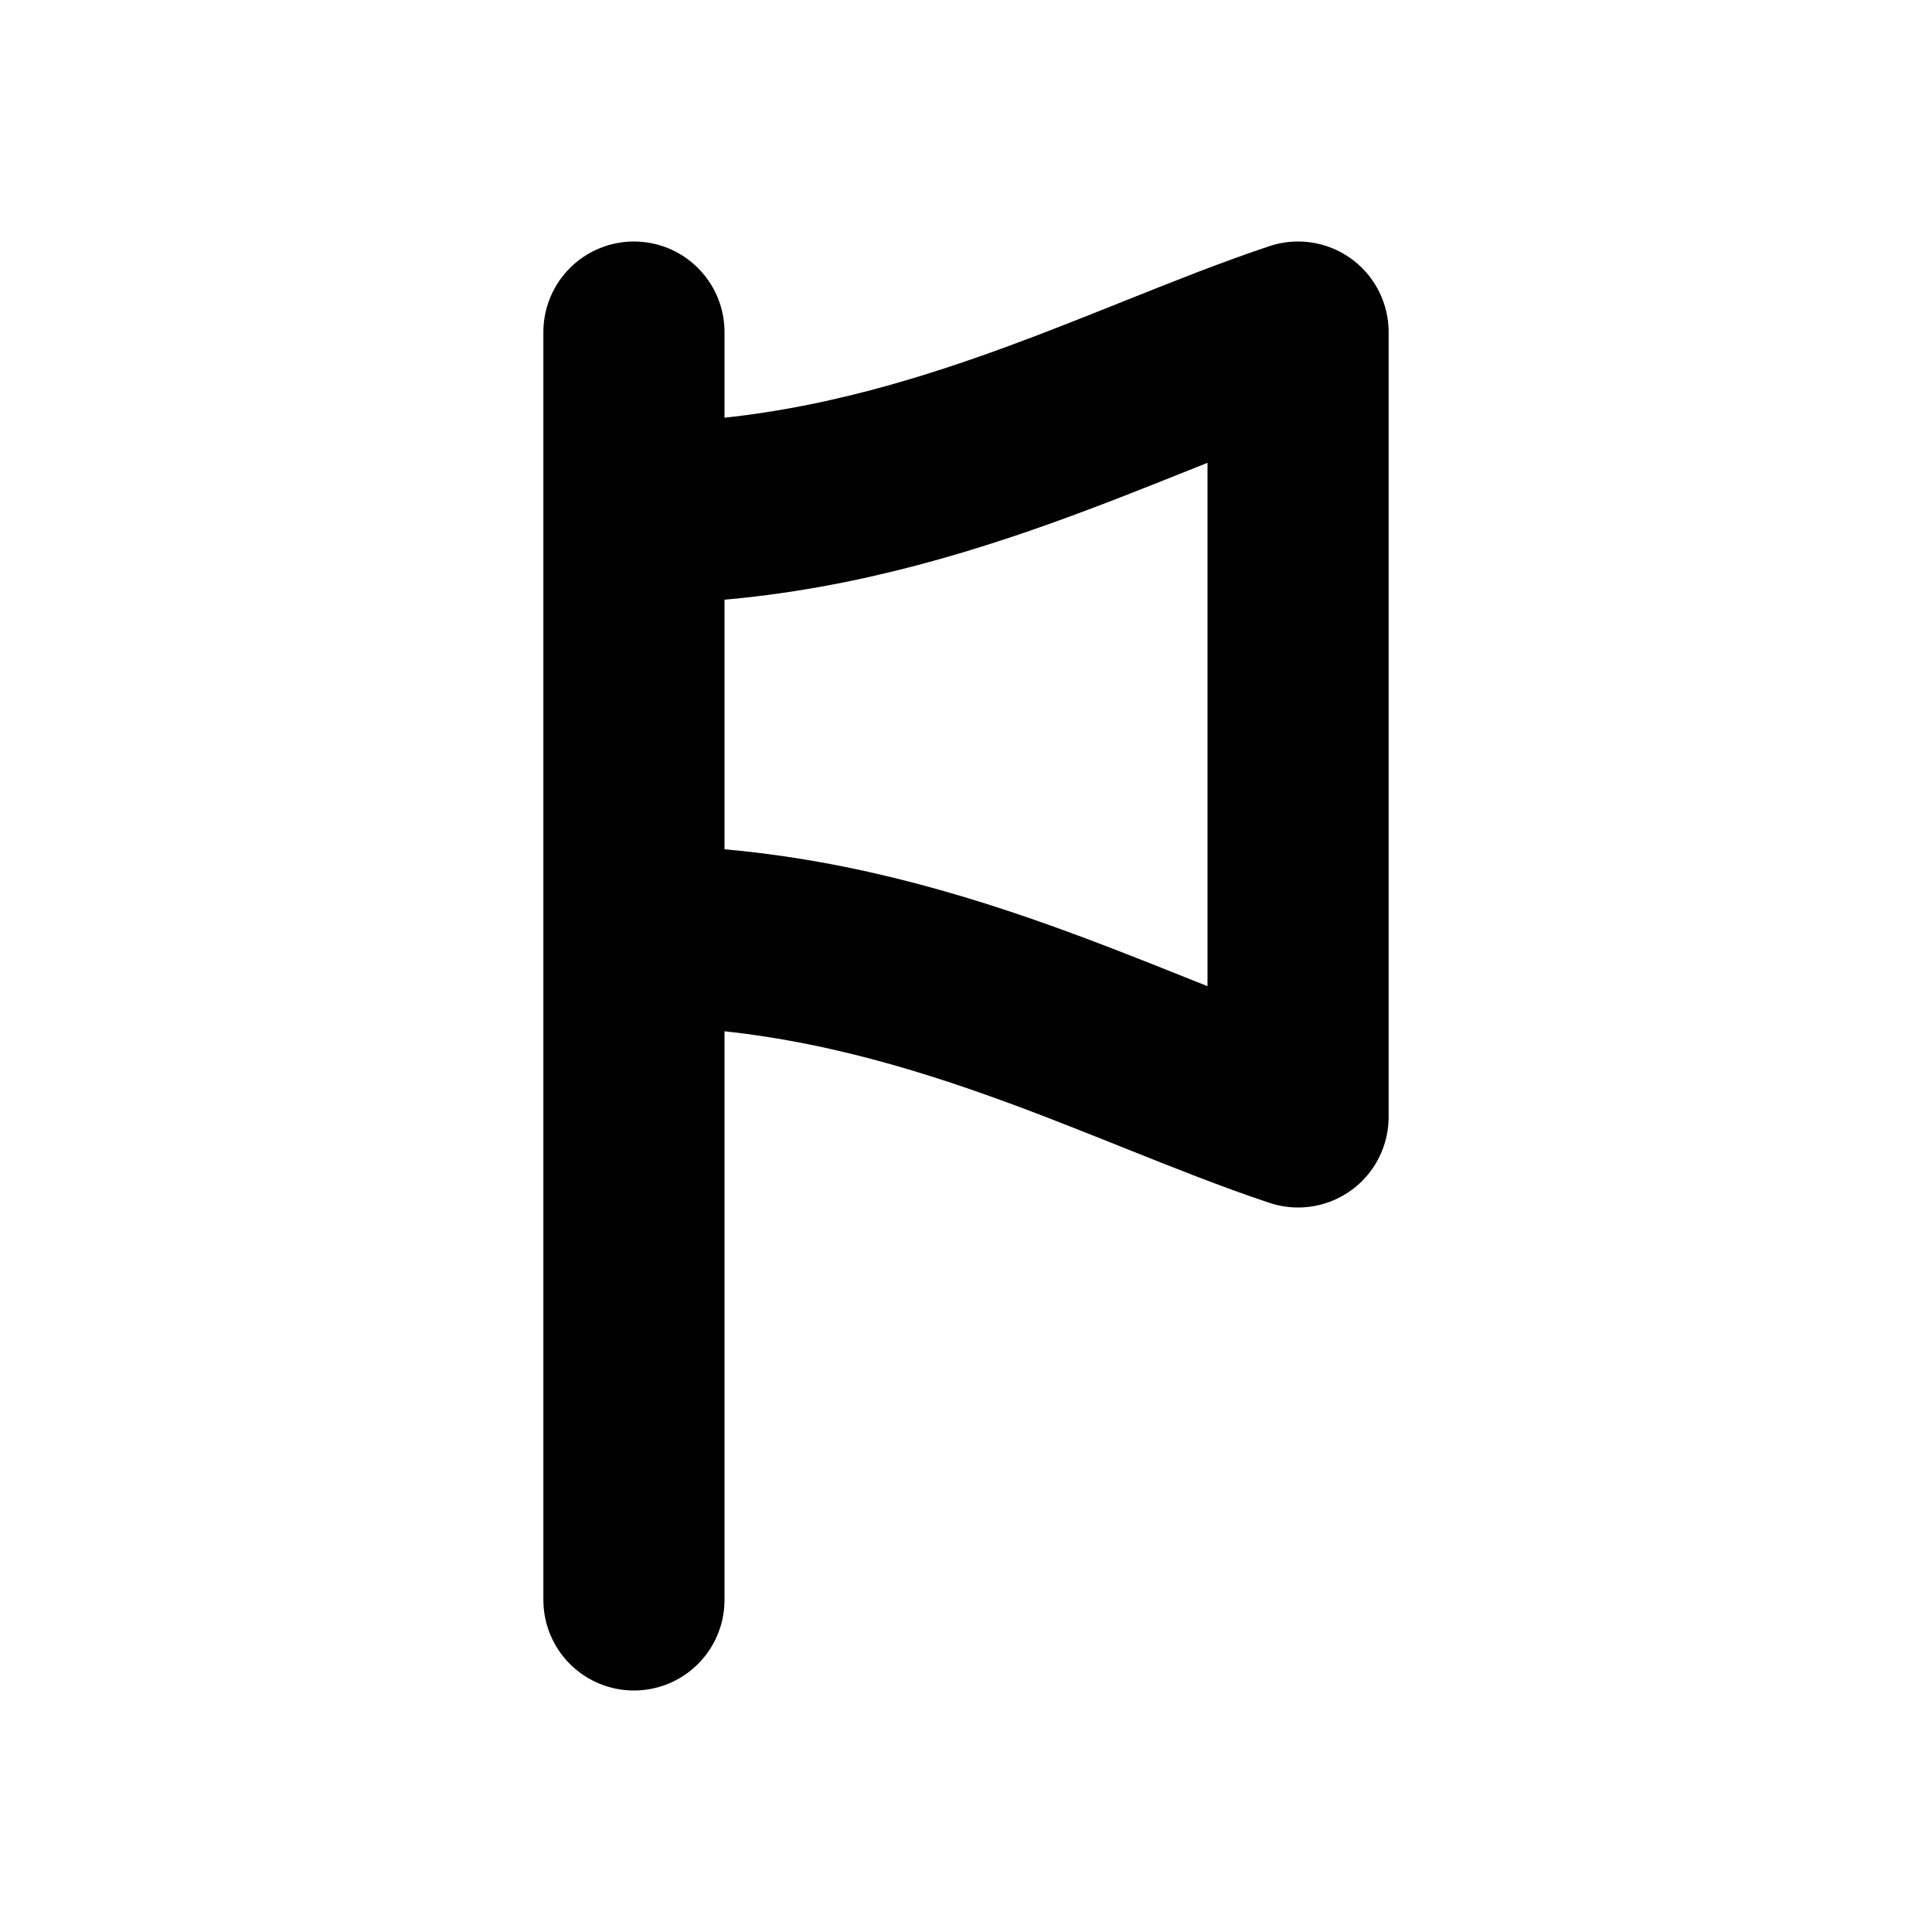
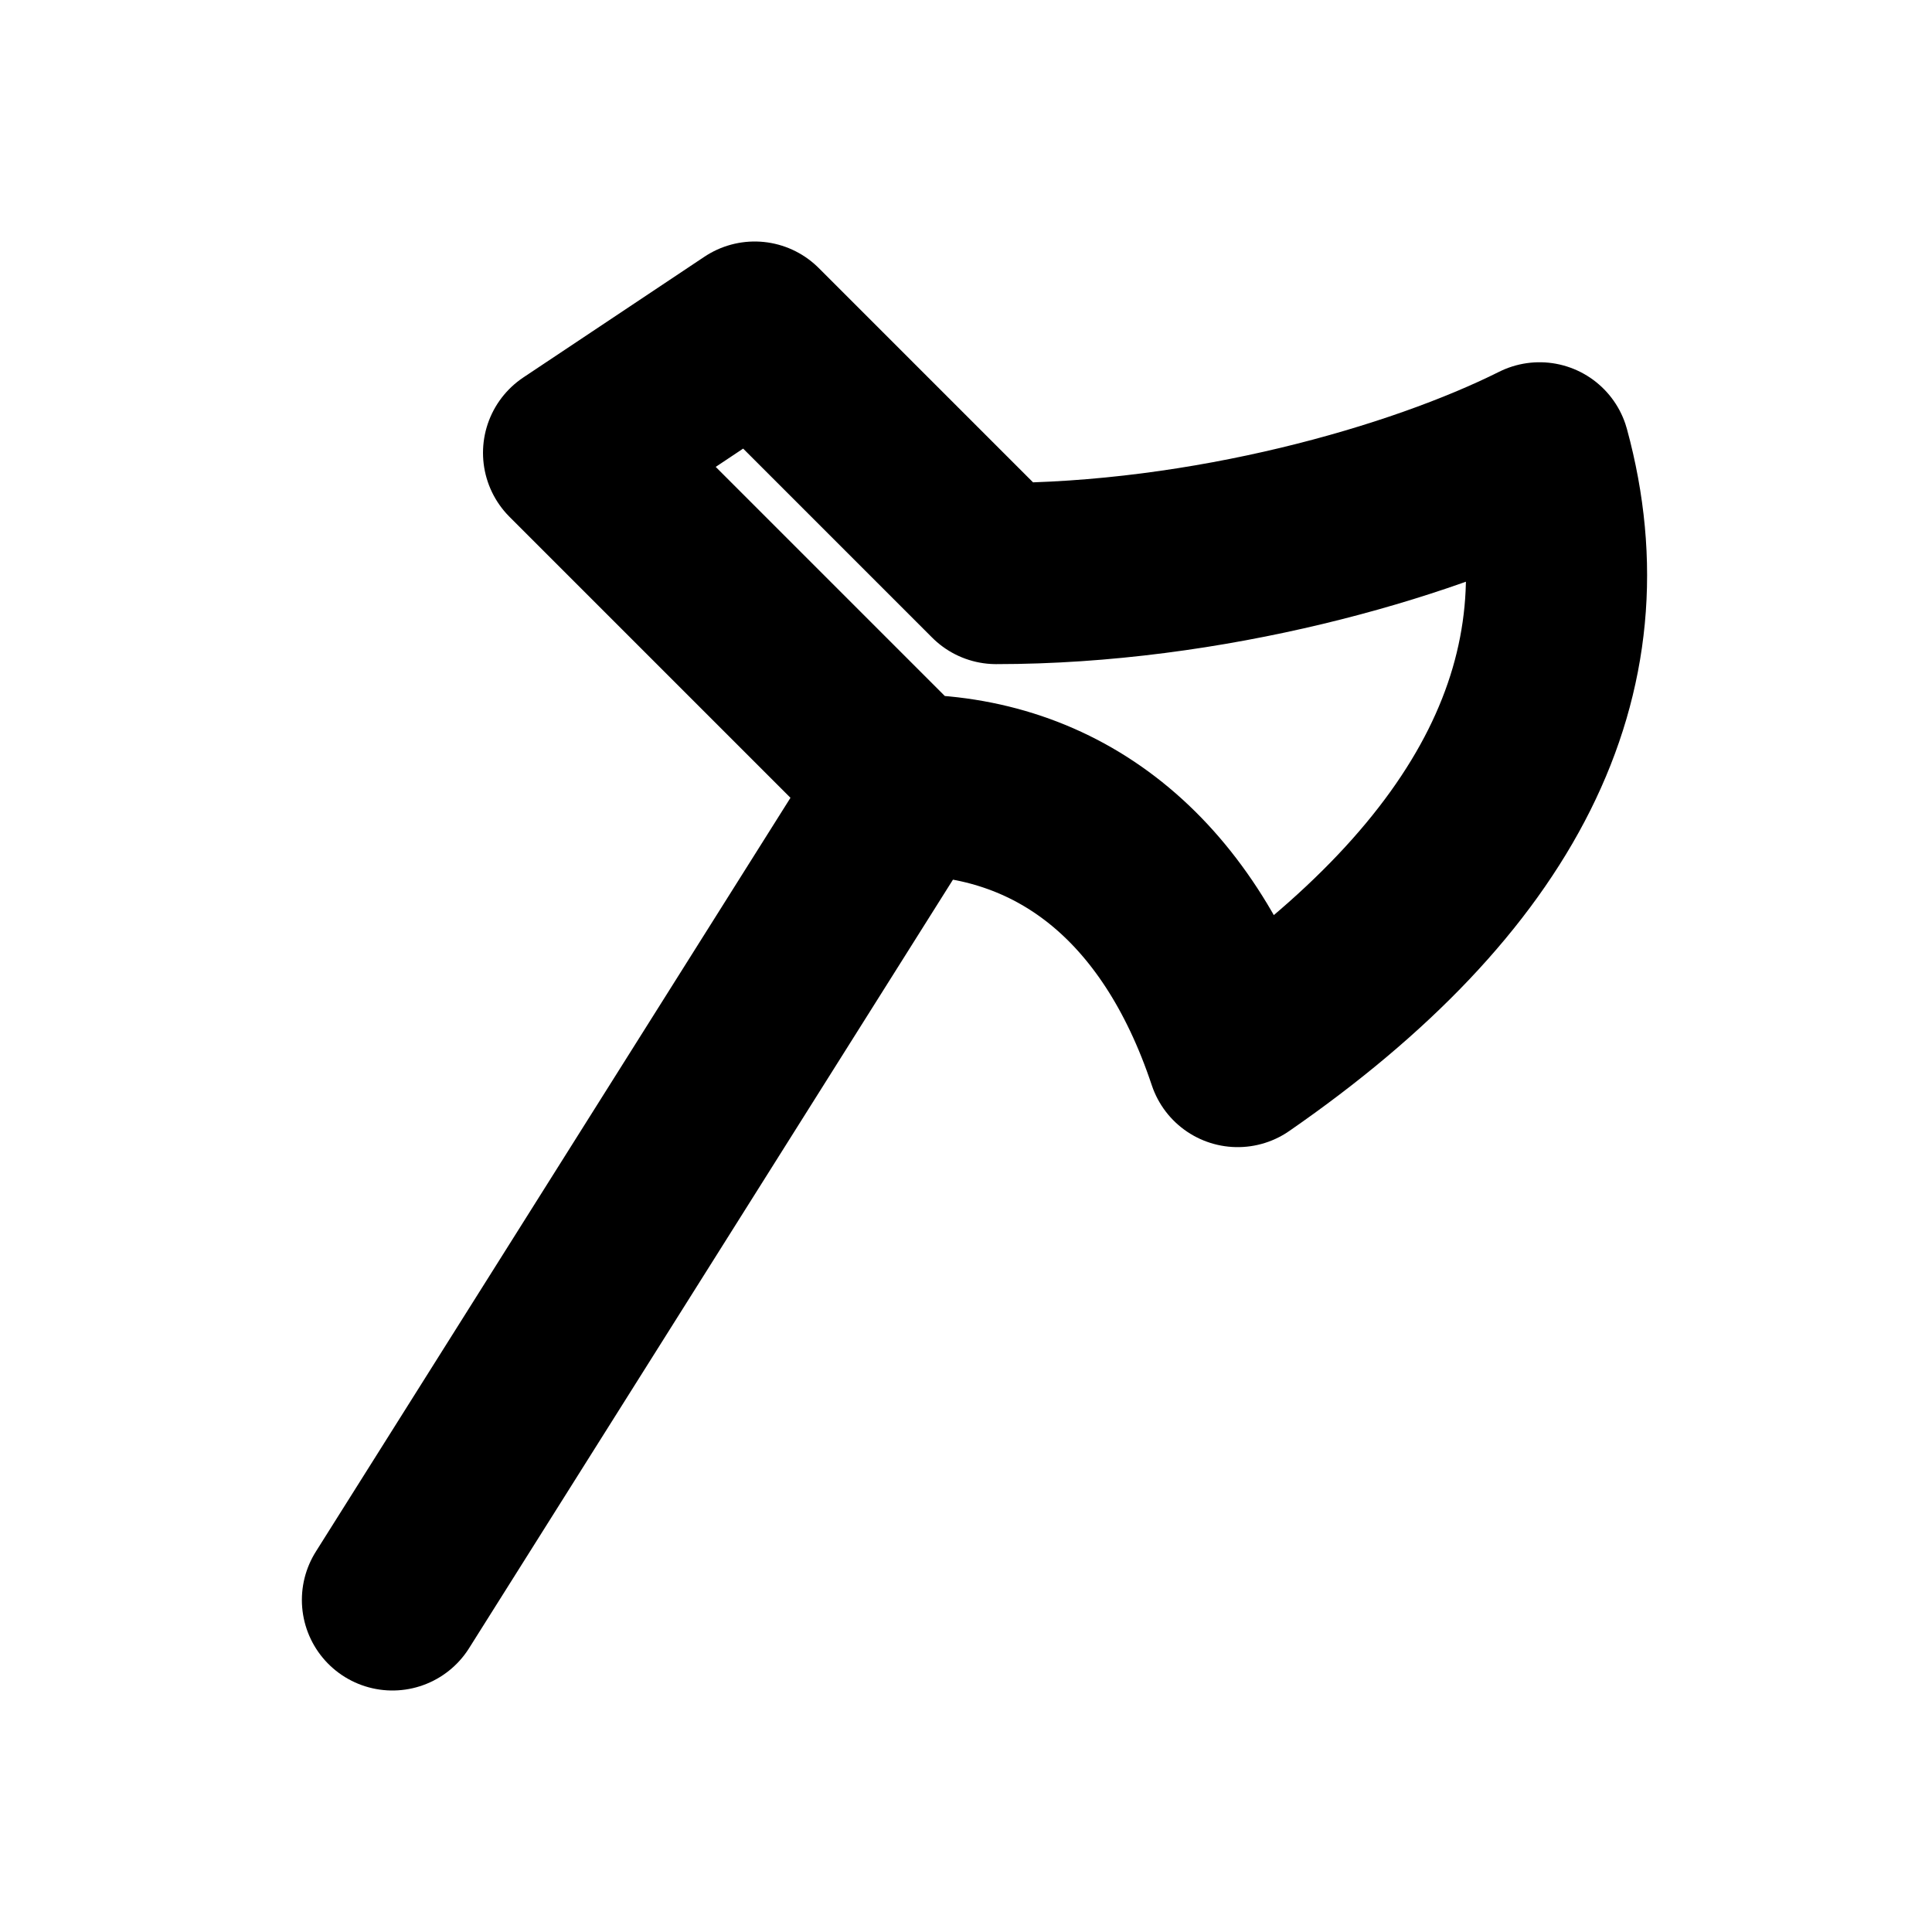
<svg xmlns="http://www.w3.org/2000/svg" width="16" height="16" viewBox="0 0 16 16" fill="none" stroke="currentColor" stroke-width="1.5" stroke-linecap="round" stroke-linejoin="round" aria-hidden="true" focusable="false">
-   <path d="M5.25 2.75V13.25M5.25 4.25C7.5 4.25 9.25 3.25 10.75 2.75V9.25C9.25 8.75 7.5 7.75 5.25 7.75V4.25Z" />
+   <path d="M3.25 13.25L7.5 6.5M4.75 3.75L6.25 2.75 8.25 4.75C10 4.75 11.75 4.25 12.75 3.75Q13.5 6.5 10.25 8.75C9.75 7.25 8.75 6.5 7.5 6.5L4.75 3.75Z" />
</svg>
